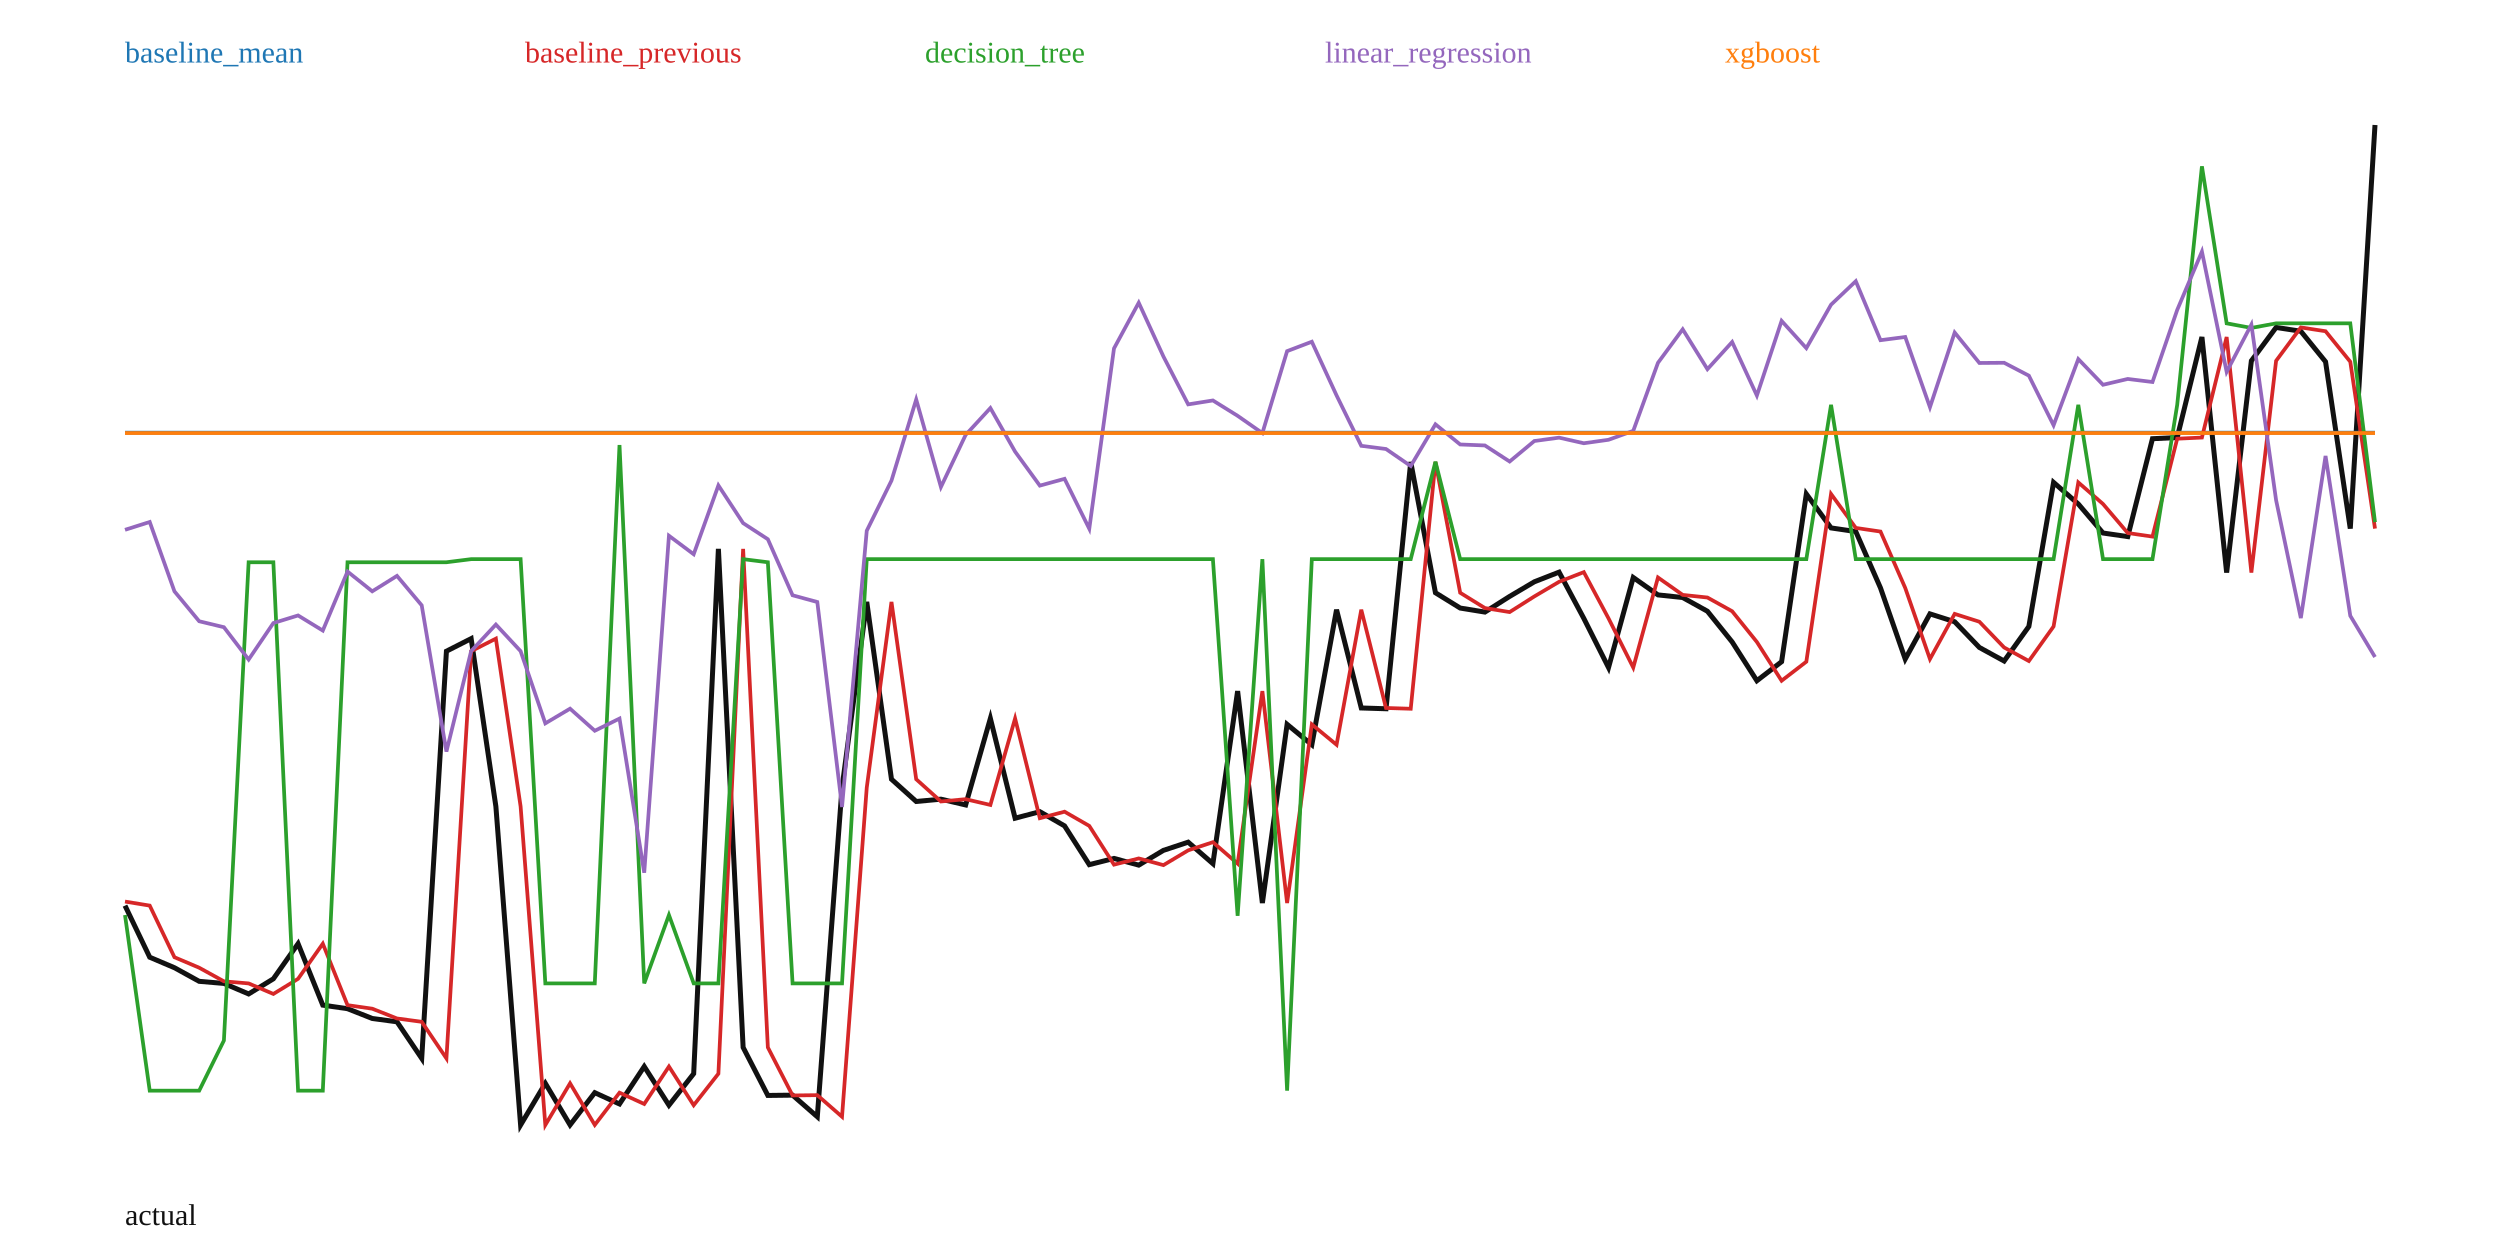
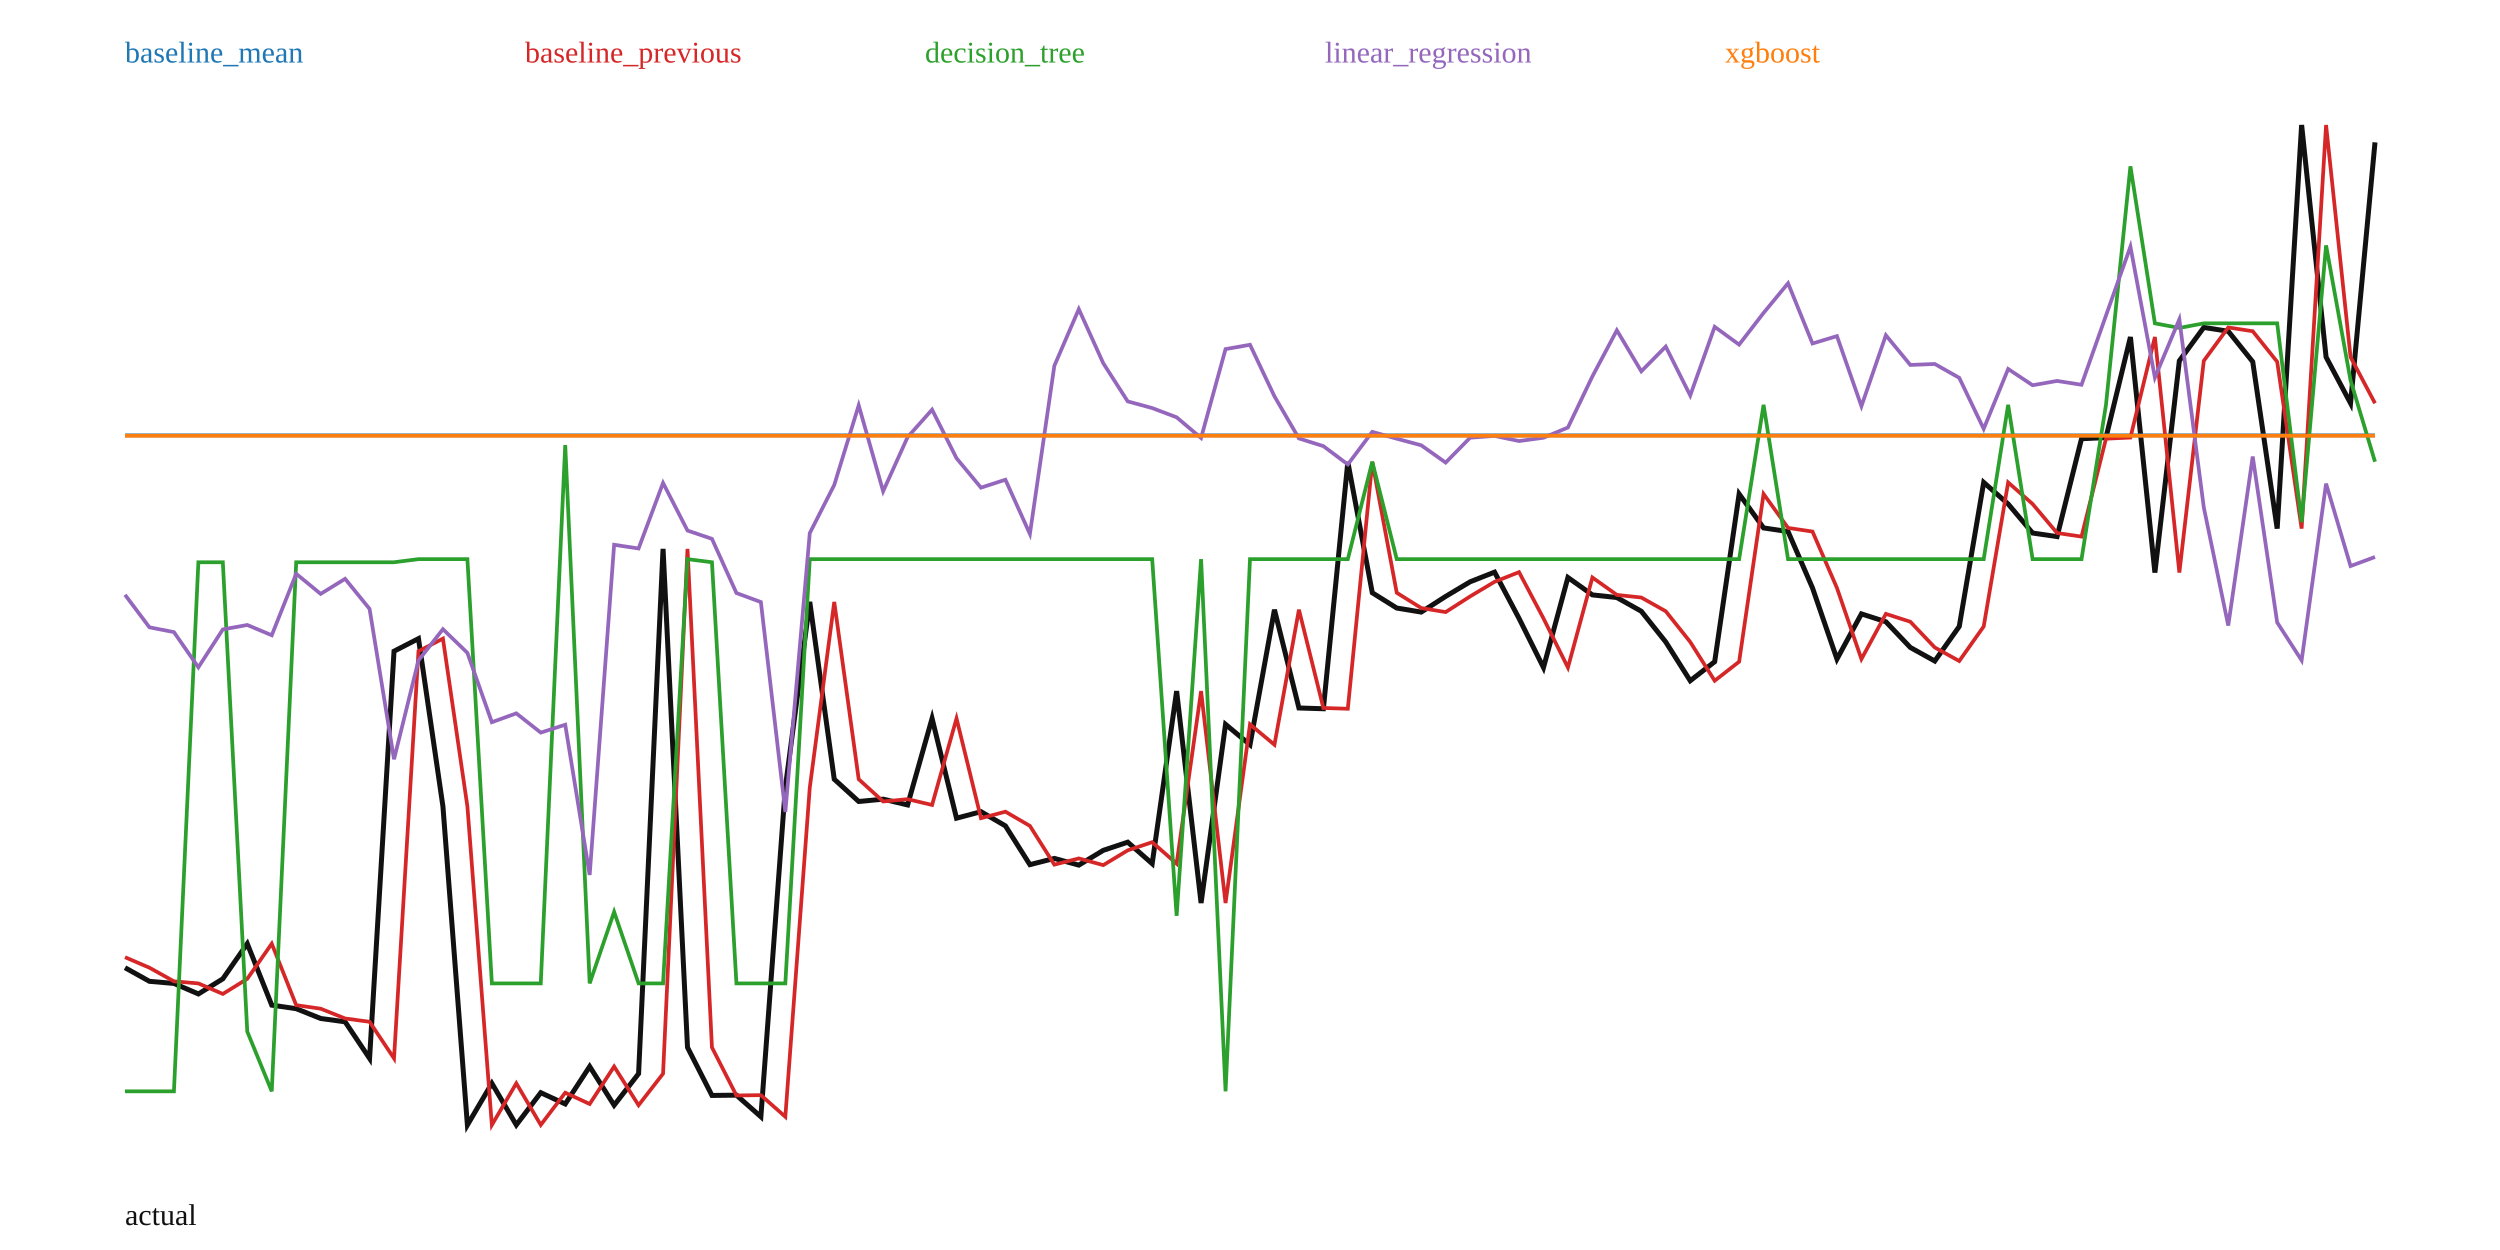
<svg xmlns="http://www.w3.org/2000/svg" width="1000" height="500" viewBox="0 0 1000 500">
  <rect width="100%" height="100%" fill="white" />
-   <polyline fill="none" stroke="#111" stroke-width="2" points="50.00,362.24 59.89,382.89 69.78,387.09 79.67,392.53 89.56,393.37 99.45,397.58 109.34,391.53 119.23,377.47 129.12,402.06 139.01,403.48 148.90,407.39 158.79,408.72 168.68,423.36 178.57,260.48 188.46,255.45 198.35,322.57 208.24,450.00 218.13,433.33 228.02,449.97 237.91,437.08 247.80,441.59 257.69,426.61 267.58,442.09 277.47,429.47 287.36,219.55 297.25,418.96 307.14,438.18 317.03,438.06 326.92,446.70 336.81,315.06 346.70,240.76 356.59,311.69 366.48,320.59 376.37,319.67 386.26,321.98 396.15,287.38 406.04,327.28 415.93,324.67 425.82,330.36 435.71,345.86 445.60,343.37 455.49,346.05 465.38,340.14 475.27,336.87 485.16,345.46 495.05,276.44 504.95,361.21 514.84,289.75 524.73,297.90 534.62,243.88 544.51,283.19 554.40,283.50 564.29,184.80 574.18,237.10 584.07,243.22 593.96,244.83 603.85,238.57 613.74,232.72 623.63,228.85 633.52,247.35 643.41,267.02 653.30,231.00 663.19,237.96 673.08,239.01 682.97,244.50 692.86,256.79 702.75,272.29 712.64,264.68 722.53,197.59 732.42,211.17 742.31,212.62 752.20,235.18 762.09,263.62 771.98,245.55 781.87,248.70 791.76,258.99 801.65,264.41 811.54,250.58 821.43,192.97 831.32,201.60 841.21,213.21 851.10,214.64 860.99,175.48 870.88,175.02 880.77,134.81 890.66,229.04 900.55,144.32 910.44,130.98 920.33,132.49 930.22,144.70 940.11,211.44 950.00,50.00" />
-   <polyline fill="none" stroke="#1f77b4" stroke-width="1.5" points="50.00,173.07 59.89,173.07 69.78,173.07 79.67,173.07 89.56,173.07 99.45,173.07 109.34,173.07 119.23,173.07 129.12,173.07 139.01,173.07 148.90,173.07 158.79,173.07 168.68,173.07 178.57,173.07 188.46,173.07 198.35,173.07 208.24,173.07 218.13,173.07 228.02,173.07 237.91,173.07 247.80,173.07 257.69,173.07 267.58,173.07 277.47,173.07 287.36,173.07 297.25,173.07 307.14,173.07 317.03,173.07 326.92,173.07 336.81,173.07 346.70,173.07 356.59,173.07 366.48,173.07 376.37,173.07 386.26,173.07 396.15,173.07 406.04,173.07 415.93,173.07 425.82,173.07 435.71,173.07 445.60,173.07 455.49,173.07 465.38,173.07 475.27,173.07 485.16,173.07 495.05,173.07 504.95,173.07 514.84,173.07 524.73,173.07 534.62,173.07 544.51,173.07 554.40,173.07 564.29,173.07 574.18,173.07 584.07,173.07 593.96,173.07 603.85,173.07 613.74,173.07 623.63,173.07 633.52,173.07 643.41,173.07 653.30,173.07 663.19,173.07 673.08,173.07 682.97,173.07 692.86,173.07 702.75,173.07 712.64,173.07 722.53,173.07 732.42,173.07 742.31,173.07 752.20,173.07 762.09,173.07 771.98,173.07 781.87,173.07 791.76,173.07 801.65,173.07 811.54,173.07 821.43,173.07 831.32,173.07 841.21,173.07 851.10,173.07 860.99,173.07 870.88,173.07 880.77,173.07 890.66,173.07 900.55,173.07 910.44,173.07 920.33,173.07 930.22,173.07 940.11,173.07 950.00,173.07" />
+   <polyline fill="none" stroke="#111" stroke-width="2" points="50.00,387.09 59.78,392.53 69.57,393.37 79.35,397.58 89.13,391.53 98.91,377.47 108.70,402.06 118.48,403.48 128.26,407.39 138.04,408.72 147.83,423.36 157.61,260.48 167.39,255.45 177.17,322.57 186.96,450.00 196.74,433.33 206.52,449.97 216.30,437.08 226.09,441.59 235.87,426.61 245.65,442.09 255.43,429.47 265.22,219.55 275.00,418.96 284.78,438.18 294.57,438.06 304.35,446.70 314.13,315.06 323.91,240.76 333.70,311.69 343.48,320.59 353.26,319.67 363.04,321.98 372.83,287.38 382.61,327.28 392.39,324.67 402.17,330.36 411.96,345.86 421.74,343.37 431.52,346.05 441.30,340.14 451.09,336.87 460.87,345.46 470.65,276.44 480.43,361.21 490.22,289.75 500.00,297.90 509.78,243.88 519.57,283.19 529.35,283.50 539.13,184.80 548.91,237.10 558.70,243.22 568.48,244.83 578.26,238.57 588.04,232.72 597.83,228.85 607.61,247.35 617.39,267.02 627.17,231.00 636.96,237.96 646.74,239.01 656.52,244.50 666.30,256.79 676.09,272.29 685.87,264.68 695.65,197.59 705.43,211.17 715.22,212.62 725.00,235.18 734.78,263.62 744.57,245.55 754.35,248.70 764.13,258.99 773.91,264.41 783.70,250.58 793.48,192.97 803.26,201.60 813.04,213.21 822.83,214.64 832.61,175.48 842.39,175.02 852.17,134.81 861.96,229.04 871.74,144.32 881.52,130.98 891.30,132.49 901.09,144.70 910.87,211.44 920.65,50.00 930.43,142.83 940.22,161.31 950.00,56.94" />
+   <polyline fill="none" stroke="#1f77b4" stroke-width="1.5" points="50.00,174.15 59.78,174.15 69.57,174.15 79.35,174.15 89.13,174.15 98.91,174.15 108.70,174.15 118.48,174.15 128.26,174.15 138.04,174.15 147.83,174.15 157.61,174.15 167.39,174.15 177.17,174.15 186.96,174.15 196.74,174.15 206.52,174.15 216.30,174.15 226.09,174.15 235.87,174.15 245.65,174.15 255.43,174.15 265.22,174.15 275.00,174.15 284.78,174.15 294.57,174.15 304.35,174.15 314.13,174.15 323.91,174.15 333.70,174.15 343.48,174.15 353.26,174.15 363.04,174.15 372.83,174.15 382.61,174.15 392.39,174.15 402.17,174.15 411.96,174.15 421.74,174.15 431.52,174.15 441.30,174.15 451.09,174.15 460.87,174.15 470.65,174.15 480.43,174.15 490.22,174.15 500.00,174.15 509.78,174.15 519.57,174.15 529.35,174.15 539.13,174.15 548.91,174.15 558.70,174.15 568.48,174.15 578.26,174.15 588.04,174.15 597.83,174.15 607.61,174.15 617.39,174.15 627.17,174.15 636.96,174.15 646.74,174.15 656.52,174.15 666.30,174.15 676.09,174.15 685.87,174.15 695.65,174.15 705.43,174.15 715.22,174.15 725.00,174.15 734.78,174.15 744.57,174.15 754.35,174.15 764.13,174.15 773.91,174.15 783.70,174.15 793.48,174.15 803.26,174.15 813.04,174.15 822.83,174.15 832.61,174.15 842.39,174.15 852.17,174.15 861.96,174.15 871.74,174.15 881.52,174.15 891.30,174.15 901.09,174.15 910.87,174.15 920.65,174.15 930.43,174.15 940.22,174.15 950.00,174.15" />
  <text x="50" y="25" fill="#1f77b4">baseline_mean</text>
-   <polyline fill="none" stroke="#d62728" stroke-width="1.5" points="50.00,360.63 59.89,362.24 69.78,382.89 79.67,387.09 89.56,392.53 99.45,393.37 109.34,397.58 119.23,391.53 129.12,377.47 139.01,402.06 148.90,403.48 158.79,407.39 168.68,408.72 178.57,423.36 188.46,260.48 198.35,255.45 208.24,322.57 218.13,450.00 228.02,433.33 237.91,449.97 247.80,437.08 257.69,441.59 267.58,426.61 277.47,442.09 287.36,429.47 297.25,219.55 307.14,418.96 317.03,438.18 326.92,438.06 336.81,446.70 346.70,315.06 356.59,240.76 366.48,311.69 376.37,320.59 386.26,319.67 396.15,321.98 406.04,287.38 415.93,327.28 425.82,324.67 435.71,330.36 445.60,345.86 455.49,343.37 465.38,346.05 475.27,340.14 485.16,336.87 495.05,345.46 504.95,276.44 514.84,361.21 524.73,289.75 534.62,297.90 544.51,243.88 554.40,283.19 564.29,283.50 574.18,184.80 584.07,237.10 593.96,243.22 603.85,244.83 613.74,238.57 623.63,232.72 633.52,228.85 643.41,247.35 653.30,267.02 663.19,231.00 673.08,237.96 682.97,239.01 692.86,244.50 702.75,256.79 712.64,272.29 722.53,264.68 732.42,197.59 742.31,211.17 752.20,212.62 762.09,235.18 771.98,263.62 781.87,245.55 791.76,248.70 801.65,258.99 811.54,264.41 821.43,250.58 831.32,192.97 841.21,201.60 851.10,213.21 860.99,214.64 870.88,175.48 880.77,175.02 890.66,134.81 900.55,229.04 910.44,144.32 920.33,130.98 930.22,132.49 940.11,144.70 950.00,211.44" />
+   <polyline fill="none" stroke="#d62728" stroke-width="1.5" points="50.00,382.89 59.78,387.09 69.57,392.53 79.35,393.37 89.13,397.58 98.91,391.53 108.70,377.47 118.48,402.06 128.26,403.48 138.04,407.39 147.83,408.72 157.61,423.36 167.39,260.48 177.17,255.45 186.96,322.57 196.74,450.00 206.52,433.33 216.30,449.97 226.09,437.08 235.87,441.59 245.65,426.61 255.43,442.09 265.22,429.47 275.00,219.55 284.78,418.96 294.57,438.18 304.35,438.06 314.13,446.70 323.91,315.06 333.70,240.76 343.48,311.69 353.26,320.59 363.04,319.67 372.83,321.98 382.61,287.38 392.39,327.28 402.17,324.67 411.96,330.36 421.74,345.86 431.52,343.37 441.30,346.05 451.09,340.14 460.87,336.87 470.65,345.46 480.43,276.44 490.22,361.21 500.00,289.75 509.78,297.90 519.57,243.88 529.35,283.19 539.13,283.50 548.91,184.80 558.70,237.10 568.48,243.22 578.26,244.83 588.04,238.57 597.83,232.72 607.61,228.85 617.39,247.35 627.17,267.02 636.96,231.00 646.74,237.96 656.52,239.01 666.30,244.50 676.09,256.79 685.87,272.29 695.65,264.68 705.43,197.59 715.22,211.17 725.00,212.62 734.78,235.18 744.57,263.62 754.35,245.55 764.13,248.70 773.91,258.99 783.70,264.41 793.48,250.58 803.26,192.97 813.04,201.60 822.83,213.21 832.61,214.64 842.39,175.48 852.17,175.02 861.96,134.81 871.74,229.04 881.52,144.32 891.30,130.98 901.09,132.49 910.87,144.70 920.65,211.44 930.43,50.00 940.22,142.83 950.00,161.31" />
  <text x="210" y="25" fill="#d62728">baseline_previous</text>
-   <polyline fill="none" stroke="#2ca02c" stroke-width="1.5" points="50.00,366.02 59.89,436.27 69.78,436.27 79.67,436.27 89.56,416.21 99.45,224.90 109.34,224.90 119.23,436.27 129.12,436.27 139.01,224.90 148.90,224.90 158.79,224.90 168.68,224.90 178.57,224.90 188.46,223.66 198.35,223.66 208.24,223.66 218.13,393.35 228.02,393.35 237.91,393.35 247.80,178.01 257.69,393.35 267.58,366.02 277.47,393.35 287.36,393.35 297.25,223.66 307.14,224.90 317.03,393.35 326.92,393.35 336.81,393.35 346.70,223.66 356.59,223.66 366.48,223.66 376.37,223.66 386.26,223.66 396.15,223.66 406.04,223.66 415.93,223.66 425.82,223.66 435.71,223.66 445.60,223.66 455.49,223.66 465.38,223.66 475.27,223.66 485.16,223.66 495.05,366.33 504.95,223.66 514.84,436.27 524.73,223.66 534.62,223.66 544.51,223.66 554.40,223.66 564.29,223.66 574.18,184.70 584.07,223.66 593.96,223.66 603.85,223.66 613.74,223.66 623.63,223.66 633.52,223.66 643.41,223.66 653.30,223.66 663.19,223.66 673.08,223.66 682.97,223.66 692.86,223.66 702.75,223.66 712.64,223.66 722.53,223.66 732.42,161.94 742.31,223.66 752.20,223.66 762.09,223.66 771.98,223.66 781.87,223.66 791.76,223.66 801.65,223.66 811.54,223.66 821.43,223.66 831.32,161.94 841.21,223.66 851.10,223.66 860.99,223.66 870.88,161.94 880.77,66.53 890.66,129.34 900.55,131.17 910.44,129.34 920.33,129.34 930.22,129.34 940.11,129.34 950.00,208.86" />
+   <polyline fill="none" stroke="#2ca02c" stroke-width="1.5" points="50.00,436.53 59.78,436.53 69.57,436.53 79.35,224.90 89.13,224.90 98.91,412.63 108.70,436.53 118.48,224.90 128.26,224.90 138.04,224.90 147.83,224.90 157.61,224.90 167.39,223.66 177.17,223.66 186.96,223.66 196.74,393.35 206.52,393.35 216.30,393.35 226.09,178.01 235.87,393.35 245.65,364.76 255.43,393.35 265.22,393.35 275.00,223.66 284.78,224.90 294.57,393.35 304.35,393.35 314.13,393.35 323.91,223.66 333.70,223.66 343.48,223.66 353.26,223.66 363.04,223.66 372.83,223.66 382.61,223.66 392.39,223.66 402.17,223.66 411.96,223.66 421.74,223.66 431.52,223.66 441.30,223.66 451.09,223.66 460.87,223.66 470.65,366.33 480.43,223.66 490.22,436.53 500.00,223.66 509.78,223.66 519.57,223.66 529.35,223.66 539.13,223.66 548.91,184.70 558.70,223.66 568.48,223.66 578.26,223.66 588.04,223.66 597.83,223.66 607.61,223.66 617.39,223.66 627.17,223.66 636.96,223.66 646.74,223.66 656.52,223.66 666.30,223.66 676.09,223.66 685.87,223.66 695.65,223.66 705.43,161.94 715.22,223.66 725.00,223.66 734.78,223.66 744.57,223.66 754.35,223.66 764.13,223.66 773.91,223.66 783.70,223.66 793.48,223.66 803.26,161.94 813.04,223.66 822.83,223.66 832.61,223.66 842.39,161.94 852.17,66.53 861.96,129.34 871.74,131.17 881.52,129.34 891.30,129.34 901.09,129.34 910.87,129.34 920.65,208.86 930.43,98.16 940.22,152.15 950.00,184.70" />
  <text x="370" y="25" fill="#2ca02c">decision_tree</text>
-   <polyline fill="none" stroke="#9467bd" stroke-width="1.5" points="50.00,211.93 59.89,208.79 69.78,236.54 79.67,248.50 89.56,250.88 99.45,263.82 109.34,249.23 119.23,246.18 129.12,252.23 139.01,228.62 148.90,236.53 158.79,230.35 168.68,242.13 178.57,300.64 188.46,260.43 198.35,249.82 208.24,260.46 218.13,289.34 228.02,283.47 237.91,292.30 247.80,287.43 257.69,349.10 267.58,214.30 277.47,221.70 287.36,194.17 297.25,209.25 307.14,215.69 317.03,238.11 326.92,240.81 336.81,322.81 346.70,212.30 356.59,192.24 366.48,159.79 376.37,194.80 386.26,173.96 396.15,163.22 406.04,180.66 415.93,194.25 425.82,191.53 435.71,211.50 445.60,139.37 455.49,121.09 465.38,142.62 475.27,161.75 485.16,160.18 495.05,166.33 504.95,173.24 514.84,140.46 524.73,136.69 534.62,158.16 544.51,178.33 554.40,179.60 564.29,186.41 574.18,169.73 584.07,177.79 593.96,178.18 603.85,184.61 613.74,176.40 623.63,175.06 633.52,177.30 643.41,175.91 653.30,172.34 663.19,145.12 673.08,131.72 682.97,147.67 692.86,136.80 702.75,158.22 712.64,128.36 722.53,139.26 732.42,121.87 742.31,112.48 752.20,136.08 762.09,134.79 771.98,162.89 781.87,133.02 791.76,145.19 801.65,145.11 811.54,150.26 821.43,170.11 831.32,143.64 841.21,153.91 851.10,151.58 860.99,152.80 870.88,123.98 880.77,100.63 890.66,148.74 900.55,129.83 910.44,200.09 920.33,247.23 930.22,182.39 940.11,246.31 950.00,262.81" />
+   <polyline fill="none" stroke="#9467bd" stroke-width="1.5" points="50.00,237.92 59.78,250.93 69.57,252.84 79.35,266.92 89.13,251.77 98.91,249.99 108.70,254.10 118.48,229.51 128.26,237.56 138.04,231.53 147.83,243.57 157.61,303.70 167.39,264.16 177.17,251.68 186.96,261.15 196.74,288.88 206.52,285.34 216.30,293.04 226.09,289.89 235.87,349.99 245.65,217.91 255.43,219.40 265.22,193.18 275.00,212.22 284.78,215.54 294.57,237.21 304.35,240.83 314.13,324.81 323.91,213.25 333.70,193.98 343.48,162.13 353.26,196.50 363.04,174.84 372.83,163.87 382.61,183.29 392.39,195.06 402.17,191.89 411.96,213.59 421.74,146.32 431.52,123.65 441.30,145.29 451.09,160.56 460.87,163.22 470.65,166.92 480.43,175.18 490.22,139.64 500.00,137.91 509.78,158.53 519.57,175.38 529.35,178.45 539.13,185.77 548.91,172.74 558.70,175.48 568.48,178.11 578.26,185.03 588.04,175.08 597.83,174.36 607.61,176.42 617.39,175.09 627.17,171.00 636.96,150.55 646.74,132.12 656.52,148.52 666.30,138.63 676.09,158.20 685.87,130.73 695.65,137.84 705.43,125.17 715.22,113.30 725.00,137.40 734.78,134.44 744.57,162.47 754.35,134.10 764.13,145.98 773.91,145.59 783.70,151.13 793.48,171.54 803.26,147.59 813.04,154.09 822.83,152.37 832.61,153.91 842.39,126.22 852.17,98.66 861.96,151.03 871.74,127.72 881.52,202.97 891.30,250.23 901.09,182.61 910.87,248.97 920.65,264.14 930.43,193.46 940.22,226.41 950.00,222.79" />
  <text x="530" y="25" fill="#9467bd">linear_regression</text>
-   <polyline fill="none" stroke="#ff7f0e" stroke-width="1.5" points="50.00,173.22 59.89,173.22 69.78,173.22 79.67,173.22 89.56,173.22 99.45,173.22 109.34,173.22 119.23,173.22 129.12,173.22 139.01,173.22 148.90,173.22 158.79,173.22 168.68,173.22 178.57,173.22 188.46,173.22 198.35,173.22 208.24,173.22 218.13,173.22 228.02,173.22 237.91,173.22 247.80,173.22 257.69,173.22 267.58,173.22 277.47,173.22 287.36,173.22 297.25,173.22 307.14,173.22 317.03,173.22 326.92,173.22 336.81,173.22 346.70,173.22 356.59,173.22 366.48,173.22 376.37,173.22 386.26,173.22 396.15,173.22 406.04,173.22 415.93,173.22 425.82,173.22 435.71,173.22 445.60,173.22 455.49,173.22 465.38,173.22 475.27,173.22 485.16,173.22 495.05,173.22 504.95,173.22 514.84,173.22 524.73,173.22 534.62,173.22 544.51,173.22 554.40,173.22 564.29,173.22 574.18,173.22 584.07,173.22 593.96,173.22 603.85,173.22 613.74,173.22 623.63,173.22 633.52,173.22 643.41,173.22 653.30,173.22 663.19,173.22 673.08,173.22 682.97,173.22 692.86,173.22 702.75,173.22 712.64,173.22 722.53,173.22 732.42,173.22 742.31,173.22 752.20,173.22 762.09,173.22 771.98,173.22 781.87,173.22 791.76,173.22 801.65,173.22 811.54,173.22 821.43,173.22 831.32,173.22 841.21,173.22 851.10,173.22 860.99,173.22 870.88,173.22 880.77,173.22 890.66,173.22 900.55,173.22 910.44,173.22 920.33,173.22 930.22,173.22 940.11,173.22 950.00,173.22" />
+   <polyline fill="none" stroke="#ff7f0e" stroke-width="1.5" points="50.00,174.30 59.78,174.30 69.57,174.30 79.35,174.30 89.13,174.30 98.91,174.30 108.70,174.30 118.48,174.30 128.26,174.30 138.04,174.30 147.83,174.30 157.61,174.30 167.39,174.30 177.17,174.30 186.96,174.30 196.74,174.30 206.52,174.30 216.30,174.30 226.09,174.30 235.87,174.30 245.65,174.30 255.43,174.30 265.22,174.30 275.00,174.30 284.78,174.30 294.57,174.30 304.35,174.30 314.13,174.30 323.91,174.30 333.70,174.30 343.48,174.30 353.26,174.30 363.04,174.30 372.83,174.30 382.61,174.30 392.39,174.30 402.17,174.30 411.96,174.30 421.74,174.30 431.52,174.30 441.30,174.30 451.09,174.30 460.87,174.30 470.65,174.30 480.43,174.30 490.22,174.30 500.00,174.30 509.78,174.30 519.57,174.30 529.35,174.30 539.13,174.30 548.91,174.30 558.70,174.30 568.48,174.30 578.26,174.30 588.04,174.30 597.83,174.30 607.61,174.30 617.39,174.30 627.17,174.30 636.96,174.30 646.74,174.30 656.52,174.30 666.30,174.30 676.09,174.30 685.87,174.30 695.65,174.30 705.43,174.30 715.22,174.30 725.00,174.30 734.78,174.30 744.57,174.30 754.35,174.30 764.13,174.30 773.91,174.30 783.70,174.30 793.48,174.30 803.26,174.30 813.04,174.30 822.83,174.30 832.61,174.30 842.39,174.30 852.17,174.30 861.96,174.30 871.74,174.30 881.52,174.30 891.30,174.30 901.09,174.30 910.87,174.30 920.65,174.30 930.43,174.30 940.22,174.30 950.00,174.30" />
  <text x="690" y="25" fill="#ff7f0e">xgboost</text>
  <text x="50" y="490" fill="#111">actual</text>
</svg>
